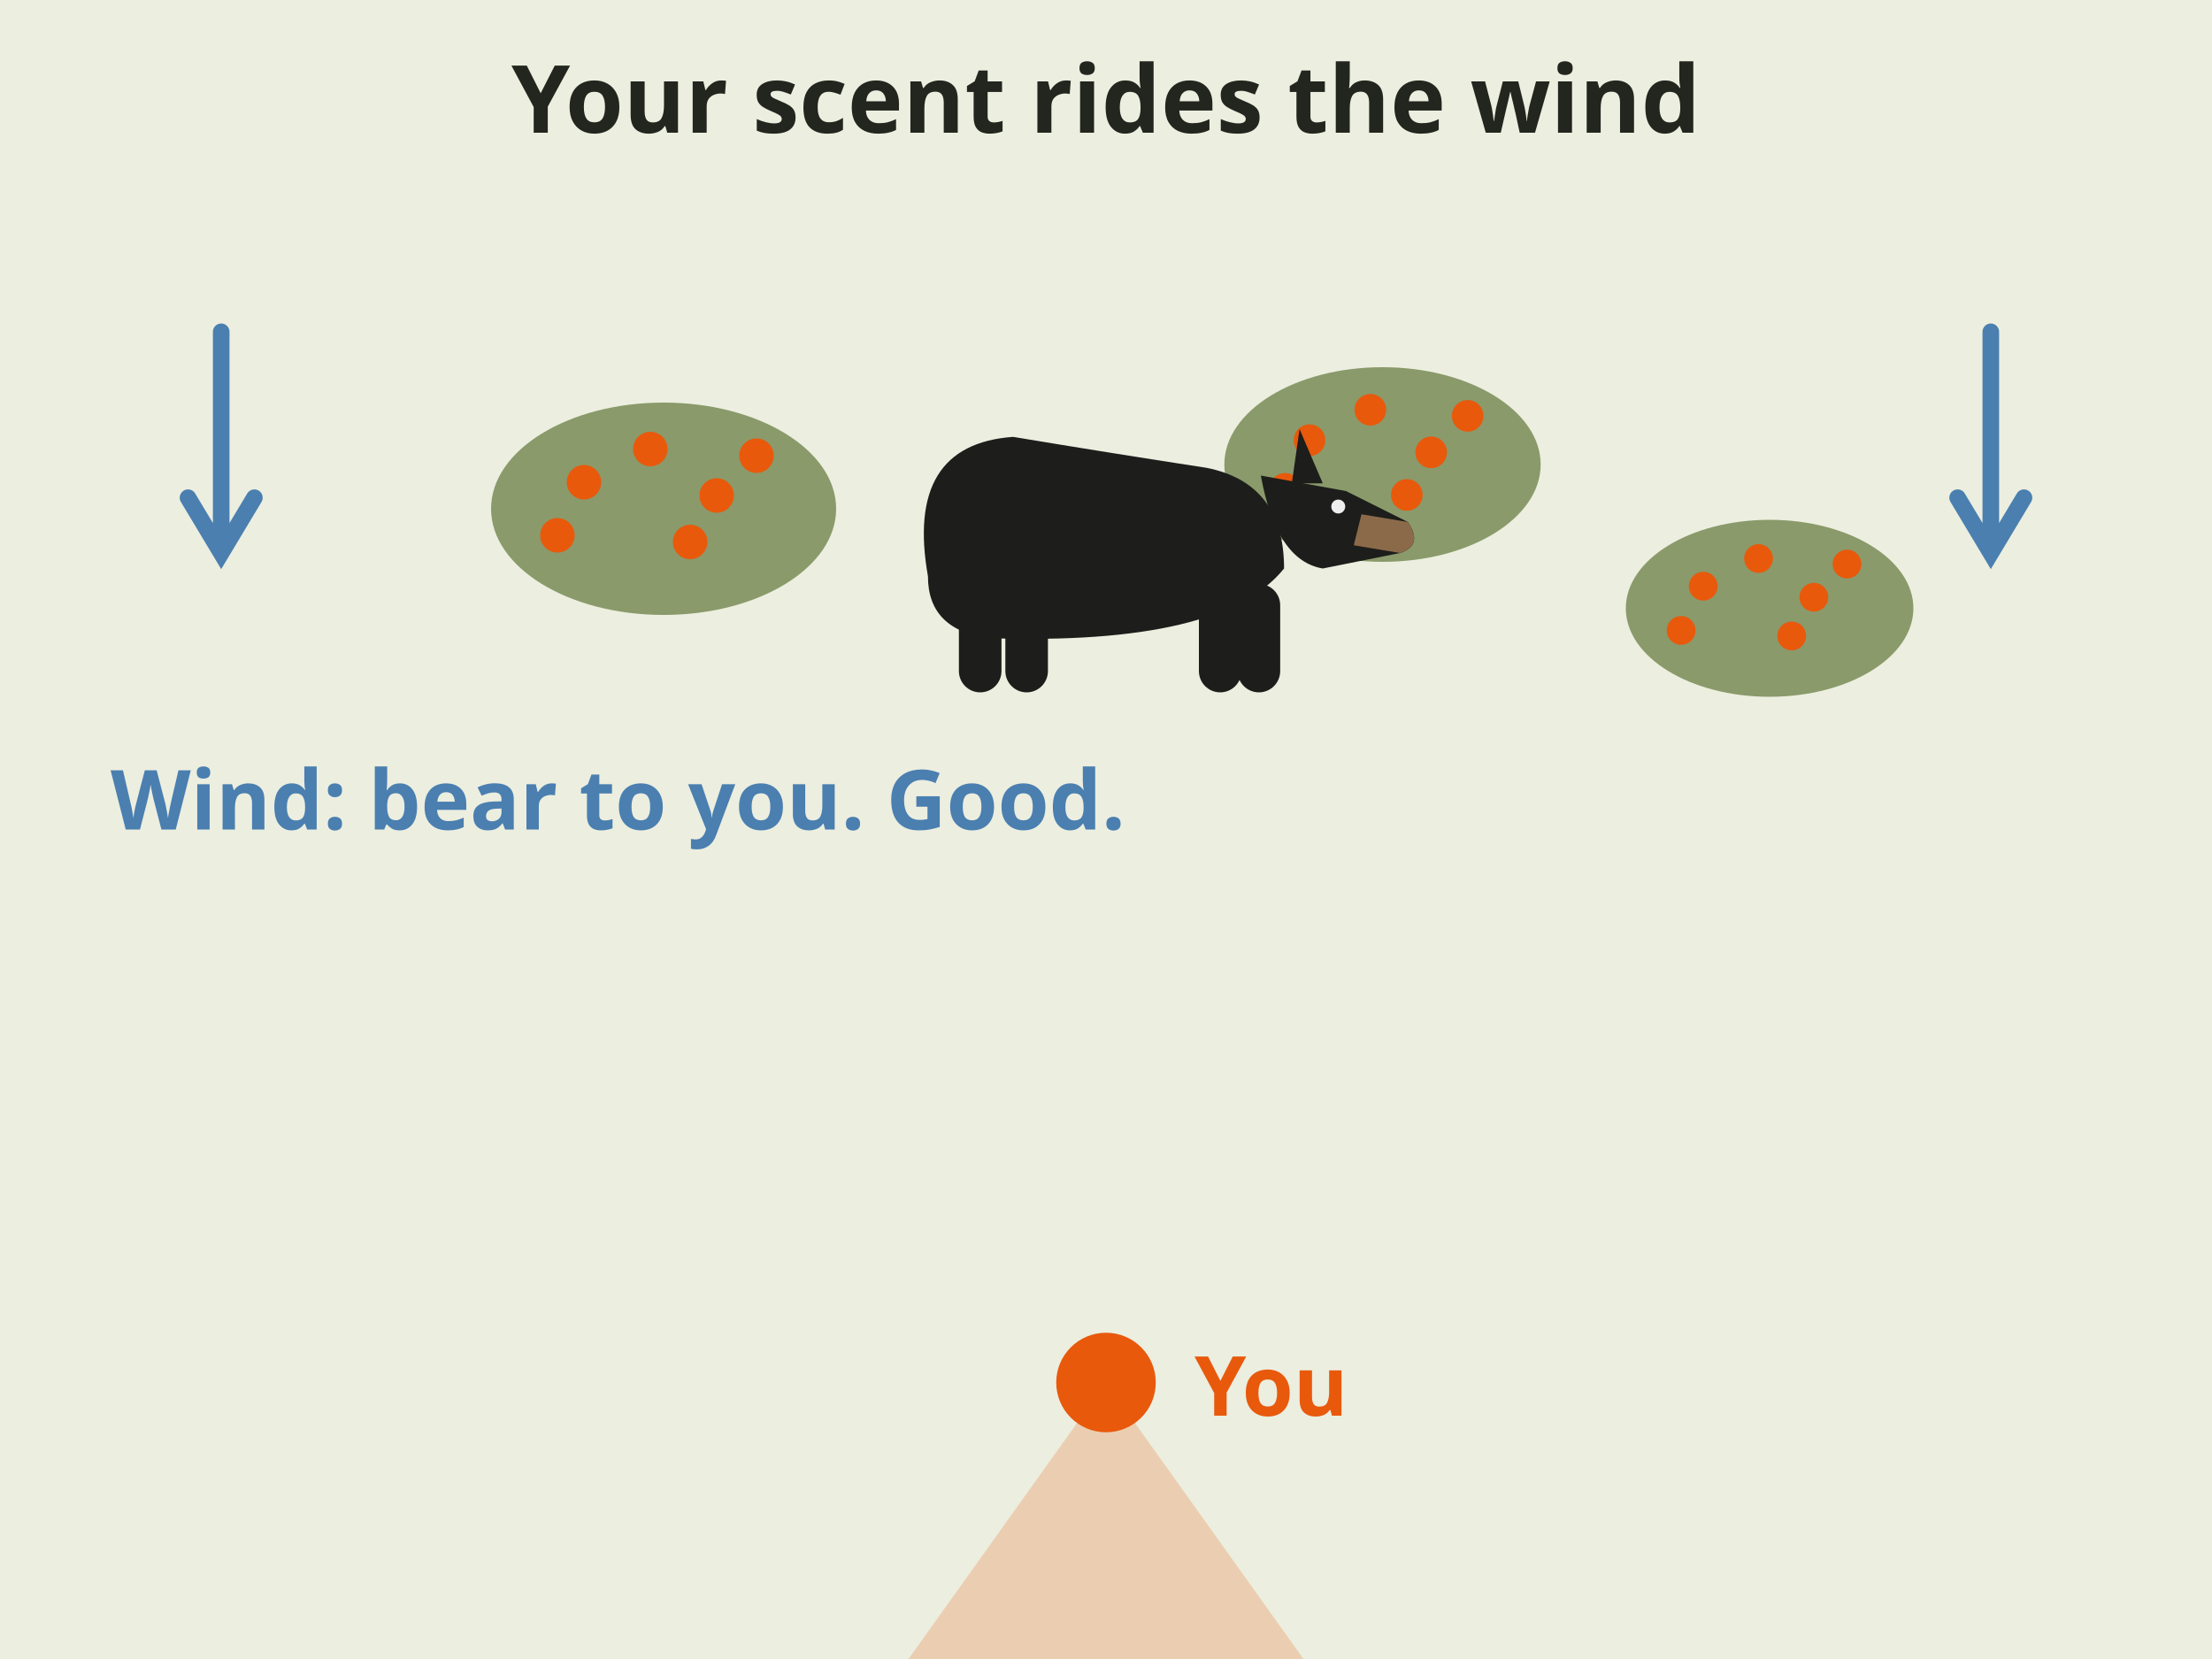
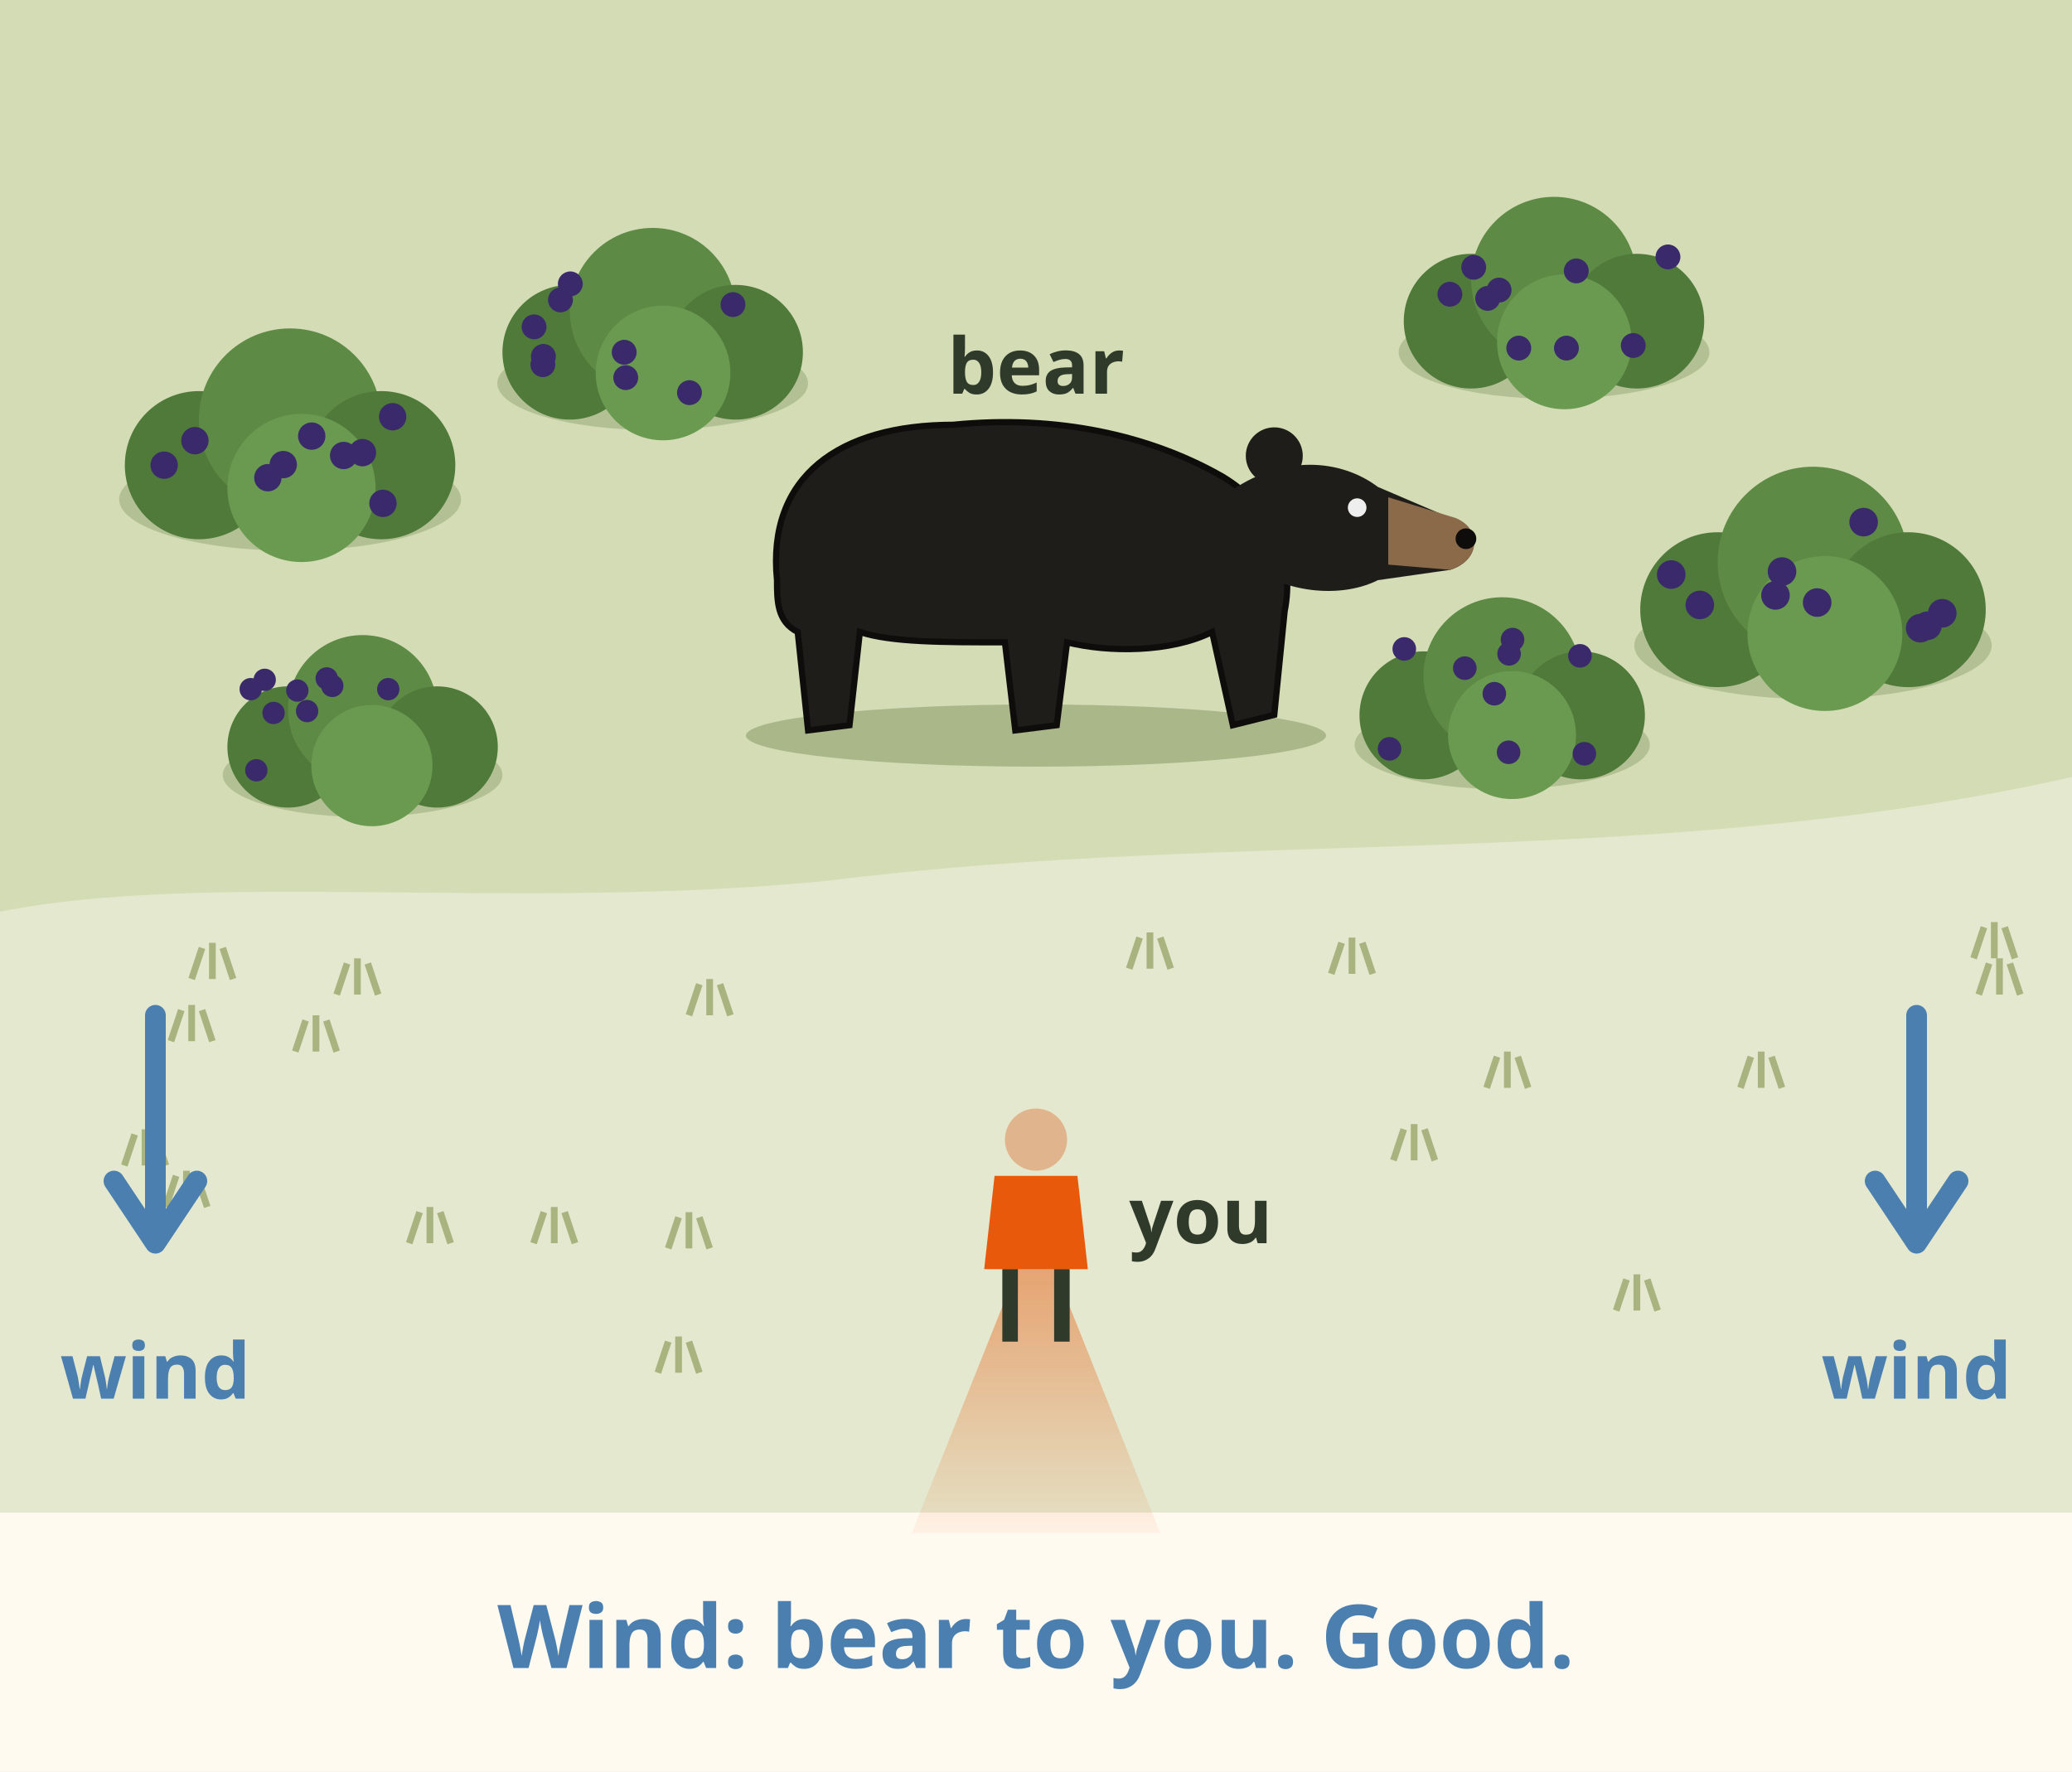
- <svg xmlns="http://www.w3.org/2000/svg" viewBox="0 0 400 300" font-family="sans-serif" role="img" aria-label="Animation: a black bear feeds in a berry patch above you. At first the wind blows from the bear toward you, so your scent cone trails behind you, away from the bear. Then the wind swings around and your scent cone swings toward the bear. The bear lifts its head: it smells you. Check the wind before every move.">
-   <rect x="0" y="0" width="400" height="300" fill="#fffaf0" />
-   <rect x="0" y="0" width="400" height="300" rx="0" fill="#dfe6d3" opacity=".6" />
-   <text x="200" y="24" font-size="17" font-weight="bold" fill="#23261f" text-anchor="middle">Your scent rides the wind</text>
-   <g transform="translate(120 92) scale(1.2)">
-     <ellipse cx="0" cy="0" rx="26" ry="16" fill="#8a9a6b" />
-     <circle cx="-12" cy="-4" r="2.6" fill="#e8590c" />
-     <circle cx="-2" cy="-9" r="2.6" fill="#e8590c" />
-     <circle cx="8" cy="-2" r="2.6" fill="#e8590c" />
-     <circle cx="14" cy="-8" r="2.6" fill="#e8590c" />
-     <circle cx="-16" cy="4" r="2.6" fill="#e8590c" />
-     <circle cx="4" cy="5" r="2.6" fill="#e8590c" />
+ <svg xmlns="http://www.w3.org/2000/svg" viewBox="0 0 400 342" font-family="sans-serif" role="img" aria-label="Animation: a black bear feeds, head down, in a berry patch on the slope above you. At first the wind blows from the bear toward you, so your scent cone trails behind you, downhill, away from the bear: good. Then the wind swings around and your scent cone swings and stretches up toward the bear. The bear lifts its head: it smells you. Your scent rides the wind; check the wind before every move.">
+   <rect width="400" height="342" fill="#fffaf0" />
+   <defs>
+     <linearGradient id="mc-black-bear-scent-cone-cone" x1="0" y1="0" x2="0" y2="1">
+       <stop offset="0" stop-color="#e8590c" stop-opacity=".55" />
+       <stop offset="1" stop-color="#e8590c" stop-opacity="0.05" />
+     </linearGradient>
+   </defs>
+   <rect x="0" y="0" width="400" height="292" fill="#e4e8cf" />
+   <path d="M0 0 H400 V150 C320 168 240 160 160 170 C100 176 40 168 0 176z" fill="#d3dcb4" />
+   <path d="M133 196 l2 -6 M137 196 l0 -7 M141 196 l-2 -6" stroke="#a9b37f" stroke-width="1.3" fill="none" />
+   <path d="M257 188 l2 -6 M261 188 l0 -7 M265 188 l-2 -6" stroke="#a9b37f" stroke-width="1.3" fill="none" />
+   <path d="M32 233 l2 -6 M36 233 l0 -7 M40 233 l-2 -6" stroke="#a9b37f" stroke-width="1.3" fill="none" />
+   <path d="M24 225 l2 -6 M28 225 l0 -7 M32 225 l-2 -6" stroke="#a9b37f" stroke-width="1.3" fill="none" />
+   <path d="M37 189 l2 -6 M41 189 l0 -7 M45 189 l-2 -6" stroke="#a9b37f" stroke-width="1.3" fill="none" />
+   <path d="M57 203 l2 -6 M61 203 l0 -7 M65 203 l-2 -6" stroke="#a9b37f" stroke-width="1.3" fill="none" />
+   <path d="M381 185 l2 -6 M385 185 l0 -7 M389 185 l-2 -6" stroke="#a9b37f" stroke-width="1.3" fill="none" />
+   <path d="M336 210 l2 -6 M340 210 l0 -7 M344 210 l-2 -6" stroke="#a9b37f" stroke-width="1.3" fill="none" />
+   <path d="M65 192 l2 -6 M69 192 l0 -7 M73 192 l-2 -6" stroke="#a9b37f" stroke-width="1.3" fill="none" />
+   <path d="M127 265 l2 -6 M131 265 l0 -7 M135 265 l-2 -6" stroke="#a9b37f" stroke-width="1.3" fill="none" />
+   <path d="M79 240 l2 -6 M83 240 l0 -7 M87 240 l-2 -6" stroke="#a9b37f" stroke-width="1.3" fill="none" />
+   <path d="M218 187 l2 -6 M222 187 l0 -7 M226 187 l-2 -6" stroke="#a9b37f" stroke-width="1.3" fill="none" />
+   <path d="M33 201 l2 -6 M37 201 l0 -7 M41 201 l-2 -6" stroke="#a9b37f" stroke-width="1.3" fill="none" />
+   <path d="M269 224 l2 -6 M273 224 l0 -7 M277 224 l-2 -6" stroke="#a9b37f" stroke-width="1.3" fill="none" />
+   <path d="M129 241 l2 -6 M133 241 l0 -7 M137 241 l-2 -6" stroke="#a9b37f" stroke-width="1.3" fill="none" />
+   <path d="M312 253 l2 -6 M316 253 l0 -7 M320 253 l-2 -6" stroke="#a9b37f" stroke-width="1.3" fill="none" />
+   <path d="M103 240 l2 -6 M107 240 l0 -7 M111 240 l-2 -6" stroke="#a9b37f" stroke-width="1.3" fill="none" />
+   <path d="M287 210 l2 -6 M291 210 l0 -7 M295 210 l-2 -6" stroke="#a9b37f" stroke-width="1.3" fill="none" />
+   <path d="M382 192 l2 -6 M386 192 l0 -7 M390 192 l-2 -6" stroke="#a9b37f" stroke-width="1.3" fill="none" />
+   <g transform="translate(56 92) scale(1.1)">
+     <ellipse cx="0" cy="4" rx="30" ry="9" fill="#9fae7e" opacity=".6" />
+     <circle cx="-16" cy="-2" r="13" fill="#4f7a3a" />
+     <circle cx="0" cy="-10" r="16" fill="#5d8a45" />
+     <circle cx="16" cy="-2" r="13" fill="#4f7a3a" />
+     <circle cx="2" cy="2" r="13" fill="#6a9a50" />
+     <circle cx="-3.9" cy="0.2" r="2.4" fill="#3b2a6b" />
+     <circle cx="-16.7" cy="-6.3" r="2.4" fill="#3b2a6b" />
+     <circle cx="-22.1" cy="-2.0" r="2.4" fill="#3b2a6b" />
+     <circle cx="12.7" cy="-4.2" r="2.4" fill="#3b2a6b" />
+     <circle cx="18.0" cy="-10.5" r="2.4" fill="#3b2a6b" />
+     <circle cx="9.4" cy="-3.7" r="2.4" fill="#3b2a6b" />
+     <circle cx="3.8" cy="-7.1" r="2.4" fill="#3b2a6b" />
+     <circle cx="16.3" cy="4.7" r="2.4" fill="#3b2a6b" />
+     <circle cx="-1.2" cy="-2.1" r="2.4" fill="#3b2a6b" />
  </g>
-   <g transform="translate(250 84) scale(1.1)">
-     <ellipse cx="0" cy="0" rx="26" ry="16" fill="#8a9a6b" />
-     <circle cx="-12" cy="-4" r="2.6" fill="#e8590c" />
-     <circle cx="-2" cy="-9" r="2.6" fill="#e8590c" />
-     <circle cx="8" cy="-2" r="2.6" fill="#e8590c" />
-     <circle cx="14" cy="-8" r="2.6" fill="#e8590c" />
-     <circle cx="-16" cy="4" r="2.6" fill="#e8590c" />
-     <circle cx="4" cy="5" r="2.6" fill="#e8590c" />
+   <g transform="translate(126 70) scale(1.0)">
+     <ellipse cx="0" cy="4" rx="30" ry="9" fill="#9fae7e" opacity=".6" />
+     <circle cx="-16" cy="-2" r="13" fill="#4f7a3a" />
+     <circle cx="0" cy="-10" r="16" fill="#5d8a45" />
+     <circle cx="16" cy="-2" r="13" fill="#4f7a3a" />
+     <circle cx="2" cy="2" r="13" fill="#6a9a50" />
+     <circle cx="-21.1" cy="-1.2" r="2.4" fill="#3b2a6b" />
+     <circle cx="7.1" cy="5.8" r="2.4" fill="#3b2a6b" />
+     <circle cx="15.5" cy="-11.2" r="2.4" fill="#3b2a6b" />
+     <circle cx="-5.5" cy="-2.0" r="2.4" fill="#3b2a6b" />
+     <circle cx="-22.9" cy="-6.9" r="2.4" fill="#3b2a6b" />
+     <circle cx="-15.9" cy="-15.2" r="2.4" fill="#3b2a6b" />
+     <circle cx="-21.2" cy="0.4" r="2.4" fill="#3b2a6b" />
+     <circle cx="-17.8" cy="-12.1" r="2.4" fill="#3b2a6b" />
+     <circle cx="-5.2" cy="2.9" r="2.4" fill="#3b2a6b" />
  </g>
-   <g transform="translate(320 110) scale(1)">
-     <ellipse cx="0" cy="0" rx="26" ry="16" fill="#8a9a6b" />
-     <circle cx="-12" cy="-4" r="2.6" fill="#e8590c" />
-     <circle cx="-2" cy="-9" r="2.6" fill="#e8590c" />
-     <circle cx="8" cy="-2" r="2.6" fill="#e8590c" />
-     <circle cx="14" cy="-8" r="2.6" fill="#e8590c" />
-     <circle cx="-16" cy="4" r="2.6" fill="#e8590c" />
-     <circle cx="4" cy="5" r="2.6" fill="#e8590c" />
+   <g transform="translate(300 64) scale(1.0)">
+     <ellipse cx="0" cy="4" rx="30" ry="9" fill="#9fae7e" opacity=".6" />
+     <circle cx="-16" cy="-2" r="13" fill="#4f7a3a" />
+     <circle cx="0" cy="-10" r="16" fill="#5d8a45" />
+     <circle cx="16" cy="-2" r="13" fill="#4f7a3a" />
+     <circle cx="2" cy="2" r="13" fill="#6a9a50" />
+     <circle cx="-20.1" cy="-7.2" r="2.4" fill="#3b2a6b" />
+     <circle cx="2.4" cy="3.2" r="2.4" fill="#3b2a6b" />
+     <circle cx="15.3" cy="2.7" r="2.4" fill="#3b2a6b" />
+     <circle cx="-10.6" cy="-8.0" r="2.4" fill="#3b2a6b" />
+     <circle cx="-6.8" cy="3.2" r="2.4" fill="#3b2a6b" />
+     <circle cx="22.0" cy="-14.4" r="2.4" fill="#3b2a6b" />
+     <circle cx="-15.5" cy="-12.4" r="2.4" fill="#3b2a6b" />
+     <circle cx="-12.8" cy="-6.4" r="2.4" fill="#3b2a6b" />
+     <circle cx="4.3" cy="-11.7" r="2.4" fill="#3b2a6b" />
  </g>
-   <g transform="translate(200 100)">
+   <g transform="translate(350 120) scale(1.15)">
+     <ellipse cx="0" cy="4" rx="30" ry="9" fill="#9fae7e" opacity=".6" />
+     <circle cx="-16" cy="-2" r="13" fill="#4f7a3a" />
+     <circle cx="0" cy="-10" r="16" fill="#5d8a45" />
+     <circle cx="16" cy="-2" r="13" fill="#4f7a3a" />
+     <circle cx="2" cy="2" r="13" fill="#6a9a50" />
+     <circle cx="-23.8" cy="-7.9" r="2.4" fill="#3b2a6b" />
+     <circle cx="-6.3" cy="-4.4" r="2.4" fill="#3b2a6b" />
+     <circle cx="21.7" cy="-1.4" r="2.4" fill="#3b2a6b" />
+     <circle cx="0.7" cy="-3.2" r="2.4" fill="#3b2a6b" />
+     <circle cx="8.5" cy="-16.7" r="2.4" fill="#3b2a6b" />
+     <circle cx="19.2" cy="0.7" r="2.4" fill="#3b2a6b" />
+     <circle cx="18.0" cy="1.1" r="2.4" fill="#3b2a6b" />
+     <circle cx="-5.2" cy="-8.4" r="2.4" fill="#3b2a6b" />
+     <circle cx="-19.0" cy="-2.8" r="2.4" fill="#3b2a6b" />
+   </g>
+   <g transform="translate(70 146) scale(0.9)">
+     <ellipse cx="0" cy="4" rx="30" ry="9" fill="#9fae7e" opacity=".6" />
+     <circle cx="-16" cy="-2" r="13" fill="#4f7a3a" />
+     <circle cx="0" cy="-10" r="16" fill="#5d8a45" />
+     <circle cx="16" cy="-2" r="13" fill="#4f7a3a" />
+     <circle cx="2" cy="2" r="13" fill="#6a9a50" />
+     <circle cx="-21.0" cy="-16.4" r="2.4" fill="#3b2a6b" />
+     <circle cx="-14.0" cy="-14.1" r="2.4" fill="#3b2a6b" />
+     <circle cx="-7.7" cy="-16.7" r="2.4" fill="#3b2a6b" />
+     <circle cx="-24.0" cy="-14.4" r="2.4" fill="#3b2a6b" />
+     <circle cx="-19.1" cy="-9.3" r="2.4" fill="#3b2a6b" />
+     <circle cx="-22.8" cy="3.0" r="2.4" fill="#3b2a6b" />
+     <circle cx="5.5" cy="-14.4" r="2.4" fill="#3b2a6b" />
+     <circle cx="-11.9" cy="-9.7" r="2.4" fill="#3b2a6b" />
+     <circle cx="-6.5" cy="-15.1" r="2.4" fill="#3b2a6b" />
+   </g>
+   <g transform="translate(290 140) scale(0.95)">
+     <ellipse cx="0" cy="4" rx="30" ry="9" fill="#9fae7e" opacity=".6" />
+     <circle cx="-16" cy="-2" r="13" fill="#4f7a3a" />
+     <circle cx="0" cy="-10" r="16" fill="#5d8a45" />
+     <circle cx="16" cy="-2" r="13" fill="#4f7a3a" />
+     <circle cx="2" cy="2" r="13" fill="#6a9a50" />
+     <circle cx="16.7" cy="5.8" r="2.4" fill="#3b2a6b" />
+     <circle cx="-1.6" cy="-6.4" r="2.4" fill="#3b2a6b" />
+     <circle cx="-19.9" cy="-15.5" r="2.4" fill="#3b2a6b" />
+     <circle cx="-7.6" cy="-11.6" r="2.4" fill="#3b2a6b" />
+     <circle cx="15.8" cy="-14.1" r="2.4" fill="#3b2a6b" />
+     <circle cx="-22.9" cy="4.8" r="2.4" fill="#3b2a6b" />
+     <circle cx="1.4" cy="-14.5" r="2.4" fill="#3b2a6b" />
+     <circle cx="2.1" cy="-17.4" r="2.4" fill="#3b2a6b" />
+     <circle cx="1.3" cy="5.5" r="2.4" fill="#3b2a6b" />
+   </g>
+   <g transform="translate(200 236)">
    <g>
-       <g transform="translate(0 0) scale(0.7 0.7)">
-         <rect x="-38" y="8" width="11" height="28" rx="5.5" fill="#1d1d1b" />
-         <rect x="-26" y="8" width="11" height="28" rx="5.5" fill="#1d1d1b" />
-         <rect x="24" y="8" width="11" height="28" rx="5.5" fill="#1d1d1b" />
-         <rect x="34" y="8" width="11" height="28" rx="5.5" fill="#1d1d1b" />
-         <path d="M-46 6 Q-52 -28 -24 -30 Q0 -26 26 -22 Q46 -18 46 4 Q30 24 -30 22 Q-46 20 -46 6 Z" fill="#1d1d1b" />
-         <path d="M40 -20 L62 -16 L78 -8 Q82 -2 76 0 L56 4 Q44 2 40 -20 Z" fill="#1d1d1b" />
-         <path d="M48 -18 L50 -32 L56 -18 Z" fill="#1d1d1b" />
-         <path d="M66 -10 L78 -8 Q82 -2 76 0 L64 -2 Z" fill="#8b6a4a" />
-         <circle cx="60" cy="-12" r="1.8" fill="#eee" />
+       <g>
+         <path d="M0 0 L-24 60 L24 60z" fill="url(#mc-black-bear-scent-cone-cone)" />
+         <animateTransform attributeName="transform" type="scale" values="1;1;2.1;2.1" keyTimes="0;0.55;0.8;1" dur="7s" fill="freeze" />
      </g>
-       <animateTransform attributeName="transform" type="rotate" values="0;0;-10" keyTimes="0;0.9;1" begin="0s" dur="6s" fill="freeze" />
+       <animateTransform attributeName="transform" type="rotate" values="0;0;180;180" keyTimes="0;0.55;0.8;1" dur="7s" fill="freeze" />
    </g>
  </g>
-   <g transform="translate(200 250)">
-     <g>
-       <path d="M0 0 L-50 70 L50 70 Z" fill="#e8590c" opacity=".22" />
-       <animateTransform attributeName="transform" type="rotate" values="0;0;180" keyTimes="0;0.55;0.8" dur="7s" fill="freeze" />
-     </g>
-     <circle cx="0" cy="0" r="9" fill="#e8590c" />
-     <text x="16" y="6" font-size="15" font-weight="bold" fill="#e8590c" text-anchor="start">You</text>
+   <ellipse cx="200" cy="142" rx="56" ry="6" fill="#9fae7e" opacity=".8" />
+   <path d="M150 112 C148 92 162 82 184 82 C204 80 222 84 236 92 C246 98 250 108 248 118 L246 138 L238 140 L234 122 C226 126 214 126 206 124 L204 140 L196 141 L194 124 C182 124 172 124 166 122 L164 140 L156 141 L154 122 C150 120 150 116 150 112z" fill="#1f1d1a" stroke="#0e0d0b" stroke-width="1.2" />
+   <g>
+     <path d="M236 96 C246 88 258 88 266 94 L280 100 C286 102 286 108 280 110 L266 112 C258 116 246 114 240 108z" fill="#1f1d1a" />
+     <path d="M268 96 L281 100 C286 102 286 108 280 110 L268 109z" fill="#8b6a4a" />
+     <circle cx="283" cy="104" r="2" fill="#0e0d0b" />
+     <circle cx="246" cy="88" r="5.5" fill="#1f1d1a" />
+     <circle cx="262" cy="98" r="1.8" fill="#eee" />
+     <animateTransform attributeName="transform" type="rotate" values="22 238 100;22 238 100;-8 238 100" keyTimes="0;0.9;1" begin="0s" dur="6s" fill="freeze" />
  </g>
-   <g stroke="#4a7fb0" stroke-width="3" stroke-linecap="round">
-     <g>
-       <path d="M40 60 v40 m-6 -10 l6 10 l6 -10 M360 60 v40 m-6 -10 l6 10 l6 -10" fill="none" />
-       <animateTransform attributeName="transform" type="rotate" values="0 200 150;0 200 150;180 200 150" keyTimes="0;0.55;0.8" dur="7s" fill="freeze" />
-     </g>
+   <text x="200" y="76" font-size="15" font-weight="bold" fill="#2f3a2b" text-anchor="middle">bear</text>
+   <g transform="translate(200 236)">
+     <circle cx="0" cy="-16" r="6" fill="#e0b48c" />
+     <path d="M-8 -9 h16 l2 18 h-20z" fill="#e8590c" />
+     <path d="M-5 9 v14 M5 9 v14" stroke="#2f3a2b" stroke-width="3" />
+   </g>
+   <text x="218" y="240" font-size="15" font-weight="bold" fill="#2f3a2b">you</text>
+   <g>
+     <path d="M30 196 v44 m-8 -12 l8 12 l8 -12" fill="none" stroke="#4a7fb0" stroke-width="4" stroke-linecap="round" stroke-linejoin="round" />
+     <animateTransform attributeName="transform" type="rotate" values="0 30 220;0 30 220;180 30 220;180 30 220" keyTimes="0;0.55;0.8;1" dur="7s" fill="freeze" />
  </g>
  <g>
-     <text x="20" y="150" font-size="15" font-weight="bold" fill="#4a7fb0" text-anchor="start">Wind: bear to you. Good.</text>
+     <path d="M370 196 v44 m-8 -12 l8 12 l8 -12" fill="none" stroke="#4a7fb0" stroke-width="4" stroke-linecap="round" stroke-linejoin="round" />
+     <animateTransform attributeName="transform" type="rotate" values="0 370 220;0 370 220;180 370 220;180 370 220" keyTimes="0;0.55;0.8;1" dur="7s" fill="freeze" />
+   </g>
+   <text x="30" y="270" font-size="15" font-weight="bold" fill="#4a7fb0" text-anchor="middle">wind</text>
+   <text x="370" y="270" font-size="15" font-weight="bold" fill="#4a7fb0" text-anchor="middle">wind</text>
+   <g>
+     <text x="200" y="322" font-size="17" font-weight="bold" fill="#4a7fb0" text-anchor="middle">Wind: bear to you. Good.</text>
    <animate attributeName="opacity" values="1;1;0" keyTimes="0;0.5;0.6" dur="7s" fill="freeze" />
  </g>
  <g opacity="0">
-     <rect x="10" y="140" width="250" height="34" rx="8" fill="#e8590c" />
-     <text x="20" y="163" font-size="15" font-weight="bold" fill="#fff" text-anchor="start">Wind swung. Bear smells you.</text>
+     <rect x="60" y="300" width="280" height="34" rx="8" fill="#e8590c" />
+     <text x="200" y="323" font-size="17" font-weight="bold" fill="#fffaf0" text-anchor="middle">Wind swung. Bear smells you.</text>
    <animate attributeName="opacity" values="0;1" begin="6s" dur="0.5s" fill="freeze" />
  </g>
</svg>
